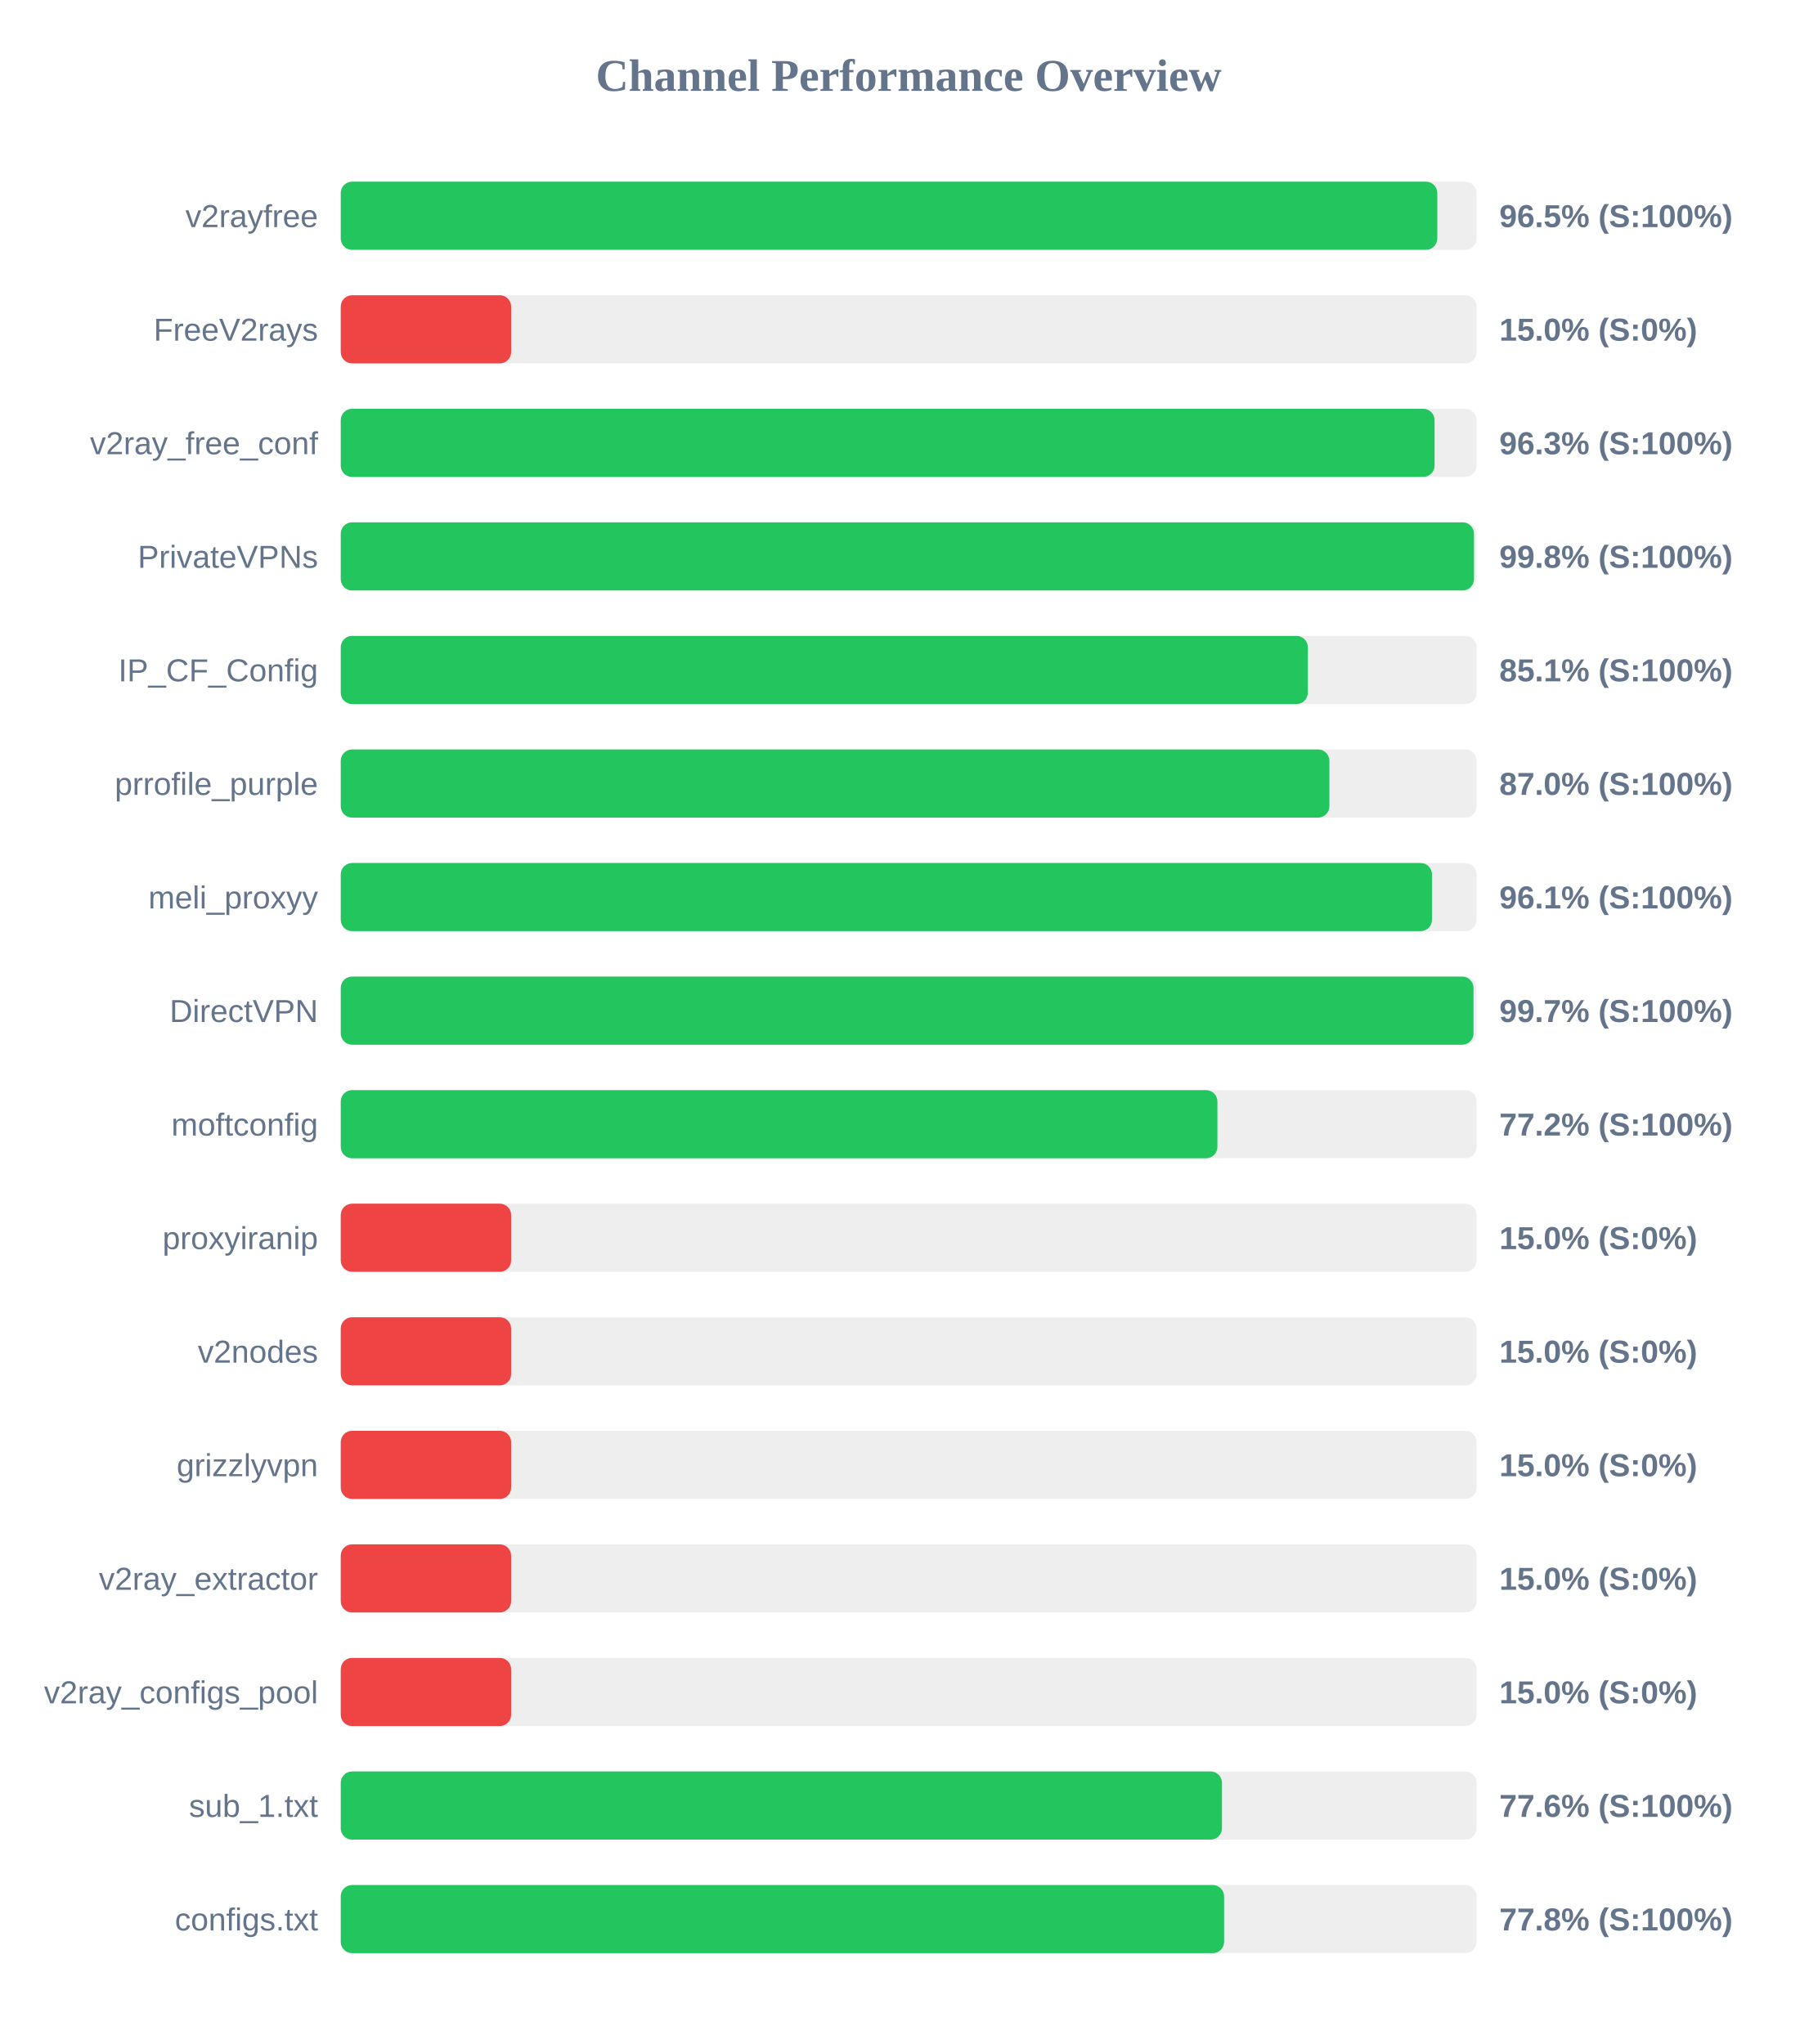
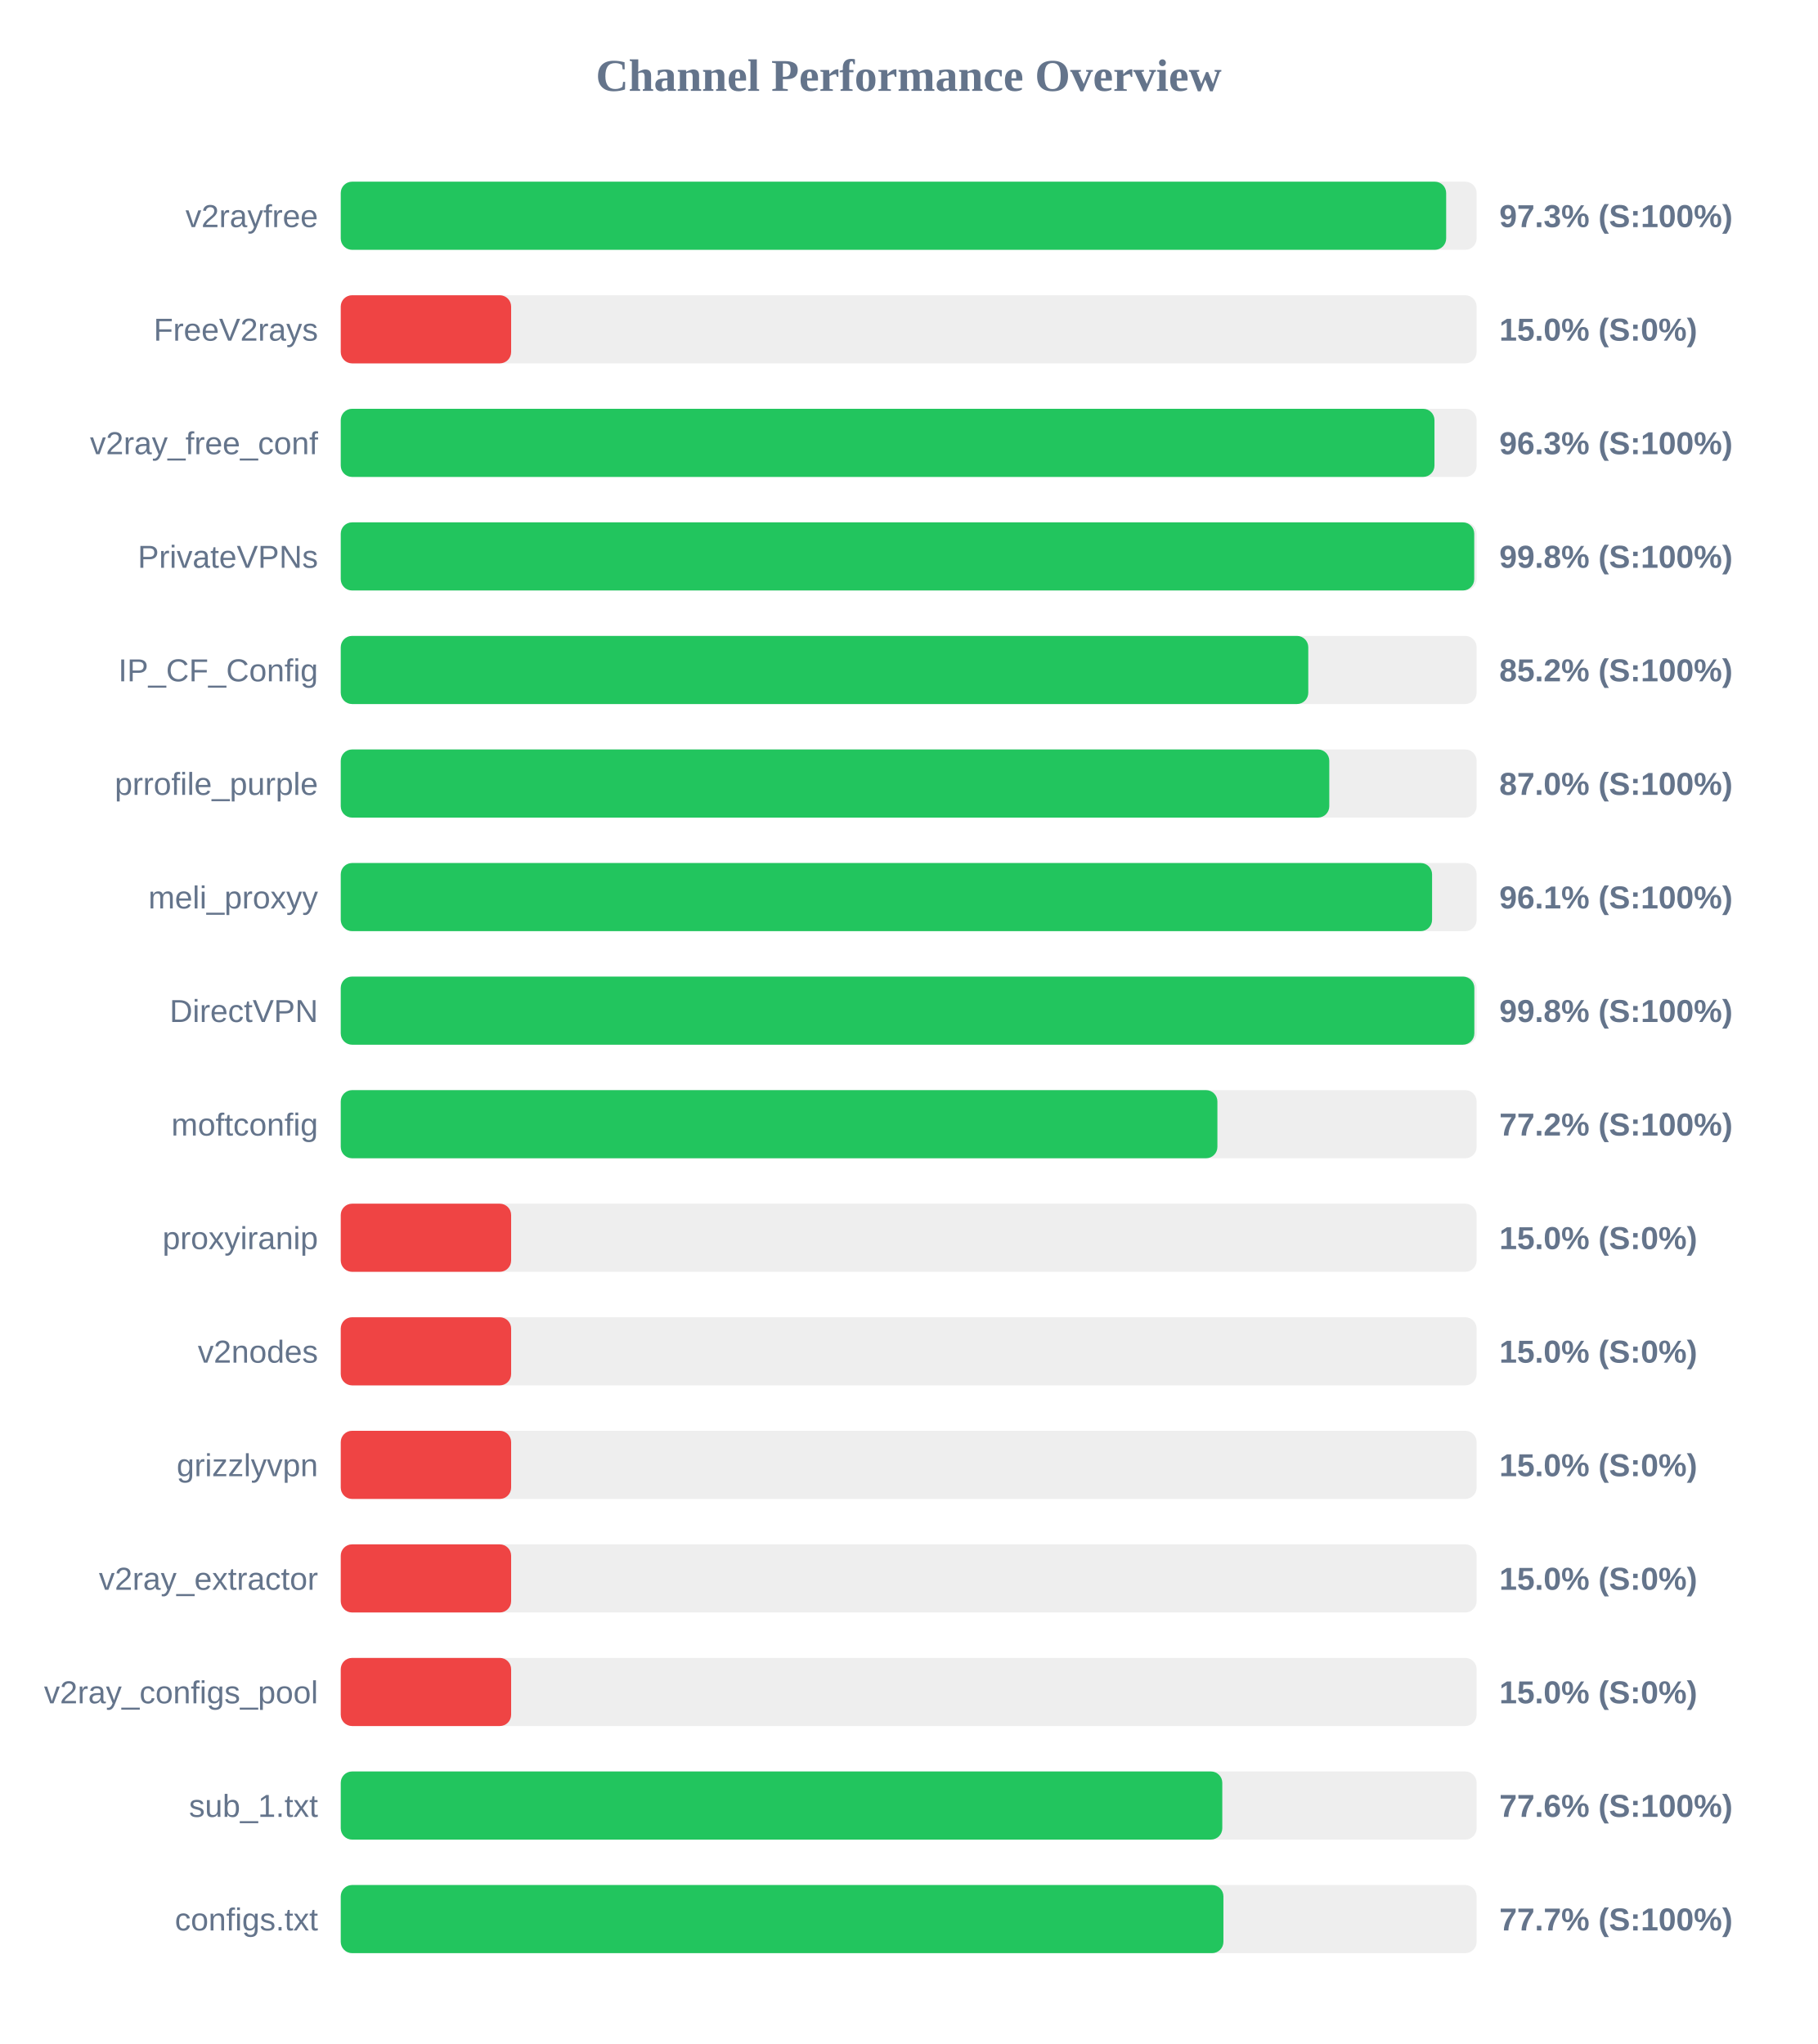
<svg xmlns="http://www.w3.org/2000/svg" width="800" height="900" version="1.1">
  <style>
        .row { font: 14px Arial; fill: #64748b; }
        .score { font: bold 14px Arial; fill: #64748b; }
    </style>
  <text x="400" y="40" text-anchor="middle" font-size="20px" font-weight="bold" fill="#64748b">Channel Performance Overview</text>
  <rect x="150" y="80" width="500" height="30" fill="#eee" rx="5" />
-   <rect x="150" y="80" width="482.7" height="30" fill="#22c55e" rx="5" />
+   <rect x="150" y="80" width="486.6" height="30" fill="#22c55e" rx="5" />
  <text x="140" y="100" text-anchor="end" class="row">v2rayfree</text>
-   <text x="660" y="100" text-anchor="start" class="score">96.5% (S:100%)</text>
+   <text x="660" y="100" text-anchor="start" class="score">97.3% (S:100%)</text>
  <rect x="150" y="130" width="500" height="30" fill="#eee" rx="5" />
  <rect x="150" y="130" width="75.0" height="30" fill="#ef4444" rx="5" />
  <text x="140" y="150" text-anchor="end" class="row">FreeV2rays</text>
  <text x="660" y="150" text-anchor="start" class="score">15.0% (S:0%)</text>
  <rect x="150" y="180" width="500" height="30" fill="#eee" rx="5" />
-   <rect x="150" y="180" width="481.5" height="30" fill="#22c55e" rx="5" />
+   <rect x="150" y="180" width="481.45" height="30" fill="#22c55e" rx="5" />
  <text x="140" y="200" text-anchor="end" class="row">v2ray_free_conf</text>
  <text x="660" y="200" text-anchor="start" class="score">96.3% (S:100%)</text>
  <rect x="150" y="230" width="500" height="30" fill="#eee" rx="5" />
-   <rect x="150" y="230" width="498.85" height="30" fill="#22c55e" rx="5" />
+   <rect x="150" y="230" width="498.95" height="30" fill="#22c55e" rx="5" />
  <text x="140" y="250" text-anchor="end" class="row">PrivateVPNs</text>
  <text x="660" y="250" text-anchor="start" class="score">99.8% (S:100%)</text>
  <rect x="150" y="280" width="500" height="30" fill="#eee" rx="5" />
-   <rect x="150" y="280" width="425.7" height="30" fill="#22c55e" rx="5" />
+   <rect x="150" y="280" width="425.9" height="30" fill="#22c55e" rx="5" />
  <text x="140" y="300" text-anchor="end" class="row">IP_CF_Config</text>
-   <text x="660" y="300" text-anchor="start" class="score">85.1% (S:100%)</text>
+   <text x="660" y="300" text-anchor="start" class="score">85.2% (S:100%)</text>
  <rect x="150" y="330" width="500" height="30" fill="#eee" rx="5" />
-   <rect x="150" y="330" width="435.2" height="30" fill="#22c55e" rx="5" />
+   <rect x="150" y="330" width="435.15" height="30" fill="#22c55e" rx="5" />
  <text x="140" y="350" text-anchor="end" class="row">prrofile_purple</text>
  <text x="660" y="350" text-anchor="start" class="score">87.0% (S:100%)</text>
  <rect x="150" y="380" width="500" height="30" fill="#eee" rx="5" />
-   <rect x="150" y="380" width="480.35" height="30" fill="#22c55e" rx="5" />
+   <rect x="150" y="380" width="480.4" height="30" fill="#22c55e" rx="5" />
  <text x="140" y="400" text-anchor="end" class="row">meli_proxyy</text>
  <text x="660" y="400" text-anchor="start" class="score">96.1% (S:100%)</text>
  <rect x="150" y="430" width="500" height="30" fill="#eee" rx="5" />
-   <rect x="150" y="430" width="498.65" height="30" fill="#22c55e" rx="5" />
+   <rect x="150" y="430" width="499.0" height="30" fill="#22c55e" rx="5" />
  <text x="140" y="450" text-anchor="end" class="row">DirectVPN</text>
-   <text x="660" y="450" text-anchor="start" class="score">99.7% (S:100%)</text>
+   <text x="660" y="450" text-anchor="start" class="score">99.8% (S:100%)</text>
  <rect x="150" y="480" width="500" height="30" fill="#eee" rx="5" />
  <rect x="150" y="480" width="385.9" height="30" fill="#22c55e" rx="5" />
  <text x="140" y="500" text-anchor="end" class="row">moftconfig</text>
  <text x="660" y="500" text-anchor="start" class="score">77.2% (S:100%)</text>
  <rect x="150" y="530" width="500" height="30" fill="#eee" rx="5" />
  <rect x="150" y="530" width="75.0" height="30" fill="#ef4444" rx="5" />
  <text x="140" y="550" text-anchor="end" class="row">proxyiranip</text>
  <text x="660" y="550" text-anchor="start" class="score">15.0% (S:0%)</text>
  <rect x="150" y="580" width="500" height="30" fill="#eee" rx="5" />
  <rect x="150" y="580" width="75.0" height="30" fill="#ef4444" rx="5" />
  <text x="140" y="600" text-anchor="end" class="row">v2nodes</text>
  <text x="660" y="600" text-anchor="start" class="score">15.0% (S:0%)</text>
  <rect x="150" y="630" width="500" height="30" fill="#eee" rx="5" />
  <rect x="150" y="630" width="75.0" height="30" fill="#ef4444" rx="5" />
  <text x="140" y="650" text-anchor="end" class="row">grizzlyvpn</text>
  <text x="660" y="650" text-anchor="start" class="score">15.0% (S:0%)</text>
  <rect x="150" y="680" width="500" height="30" fill="#eee" rx="5" />
  <rect x="150" y="680" width="75.0" height="30" fill="#ef4444" rx="5" />
  <text x="140" y="700" text-anchor="end" class="row">v2ray_extractor</text>
  <text x="660" y="700" text-anchor="start" class="score">15.0% (S:0%)</text>
  <rect x="150" y="730" width="500" height="30" fill="#eee" rx="5" />
  <rect x="150" y="730" width="75.0" height="30" fill="#ef4444" rx="5" />
  <text x="140" y="750" text-anchor="end" class="row">v2ray_configs_pool</text>
  <text x="660" y="750" text-anchor="start" class="score">15.0% (S:0%)</text>
  <rect x="150" y="780" width="500" height="30" fill="#eee" rx="5" />
-   <rect x="150" y="780" width="387.9" height="30" fill="#22c55e" rx="5" />
+   <rect x="150" y="780" width="388.05" height="30" fill="#22c55e" rx="5" />
  <text x="140" y="800" text-anchor="end" class="row">sub_1.txt</text>
  <text x="660" y="800" text-anchor="start" class="score">77.6% (S:100%)</text>
  <rect x="150" y="830" width="500" height="30" fill="#eee" rx="5" />
-   <rect x="150" y="830" width="388.85" height="30" fill="#22c55e" rx="5" />
+   <rect x="150" y="830" width="388.55" height="30" fill="#22c55e" rx="5" />
  <text x="140" y="850" text-anchor="end" class="row">configs.txt</text>
-   <text x="660" y="850" text-anchor="start" class="score">77.8% (S:100%)</text>
+   <text x="660" y="850" text-anchor="start" class="score">77.7% (S:100%)</text>
</svg>
